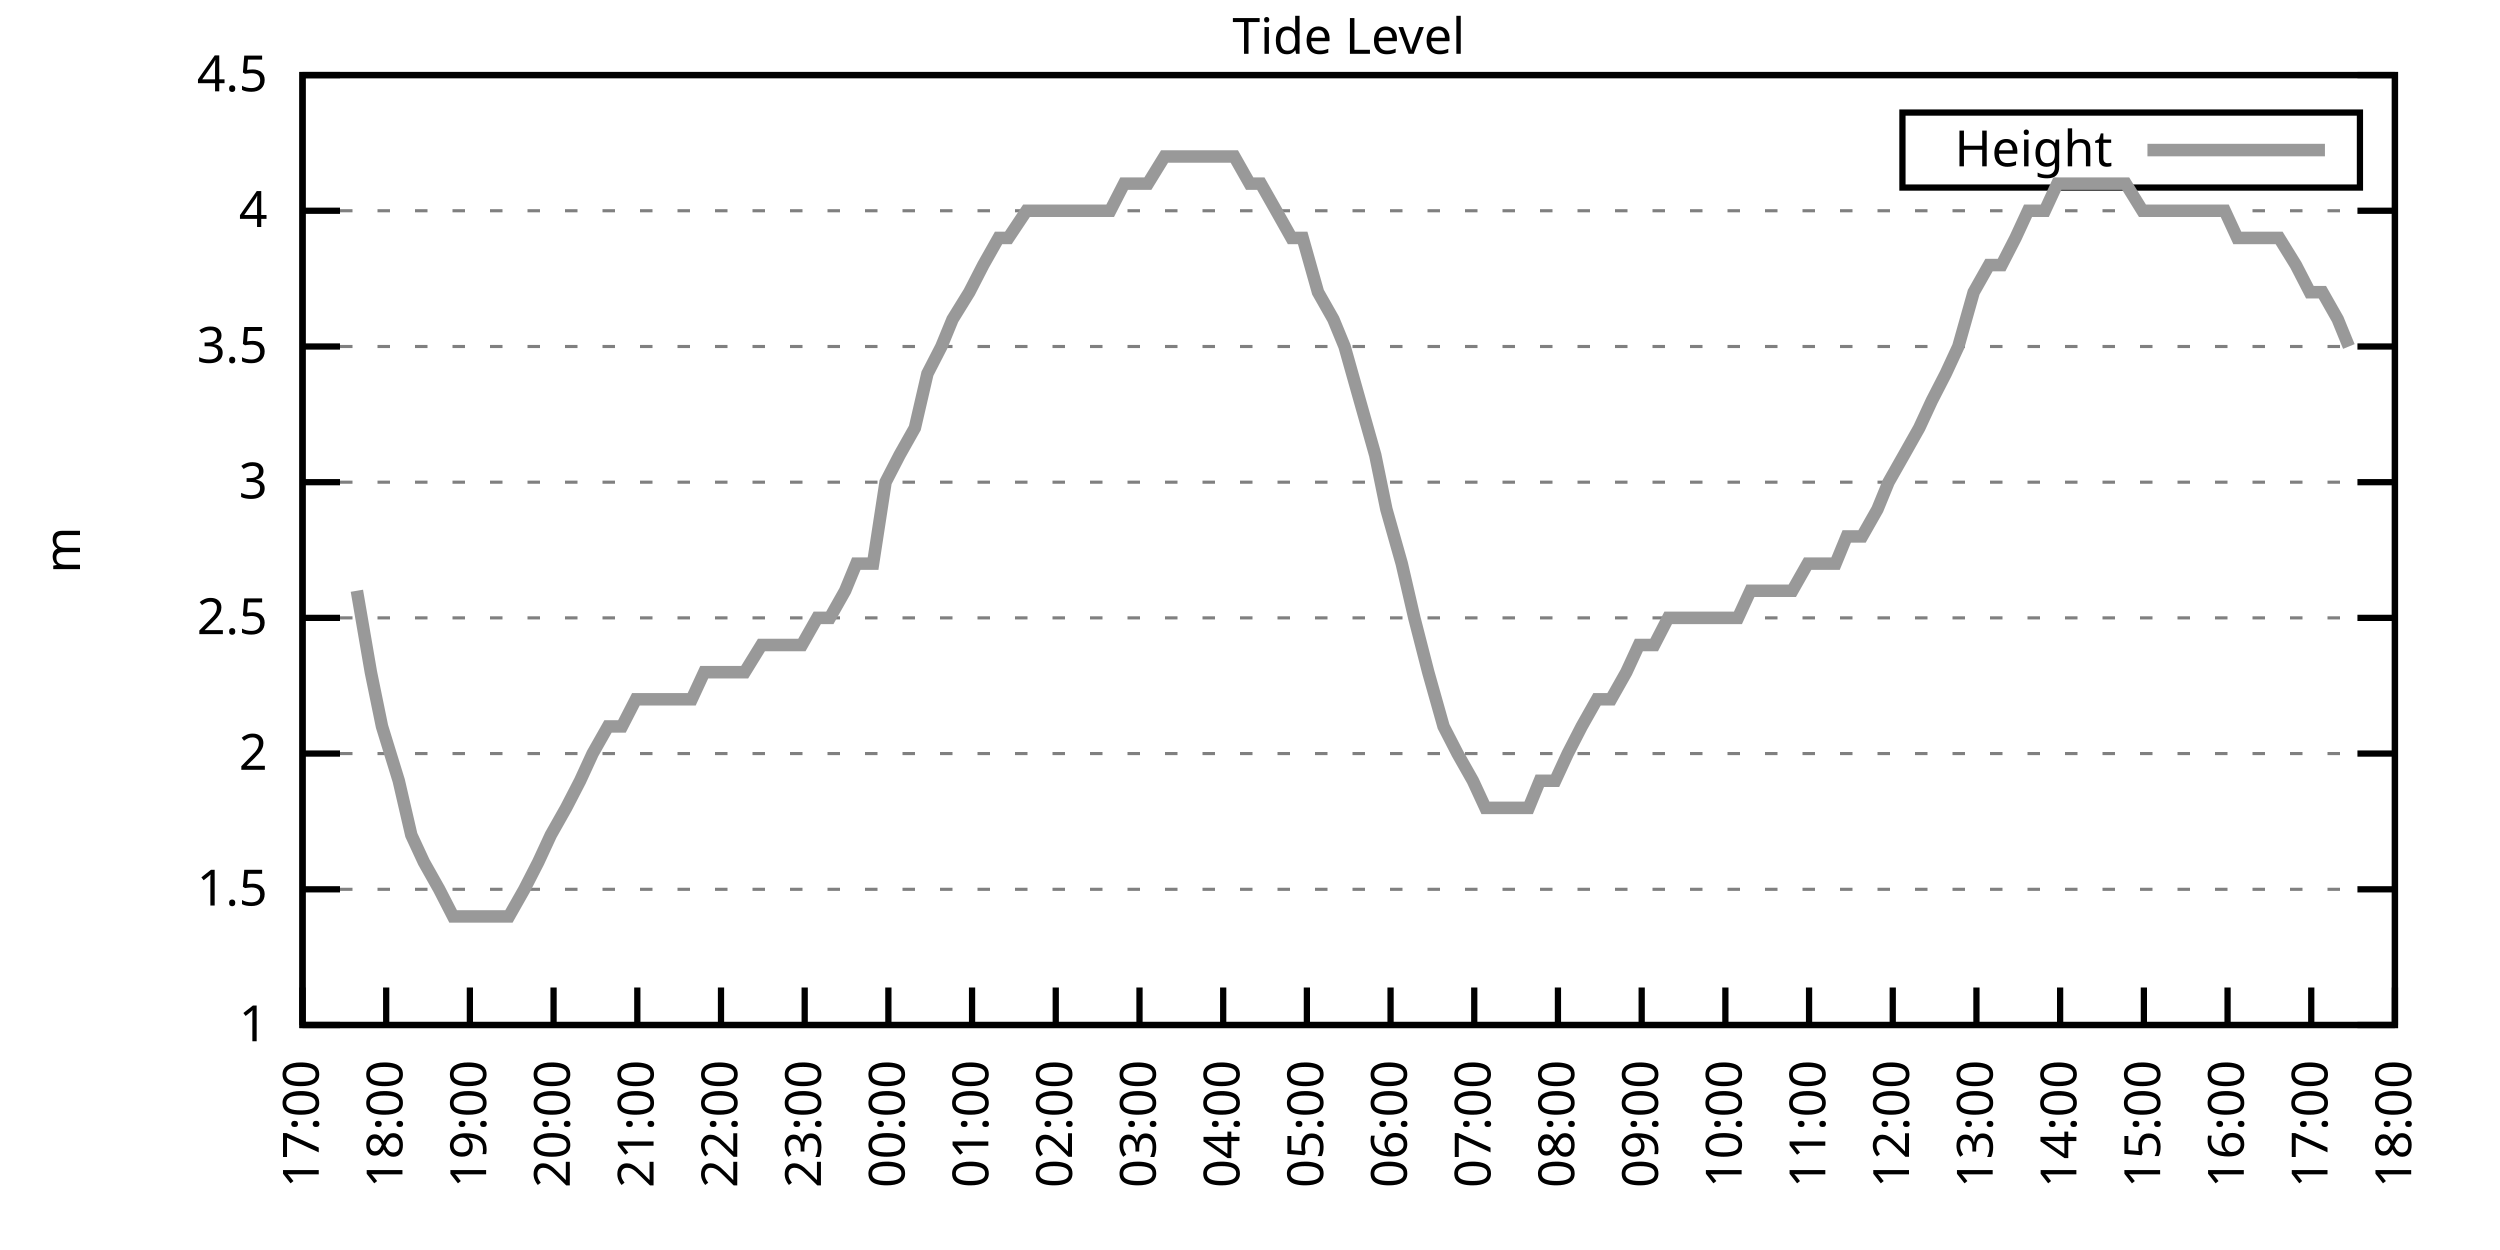
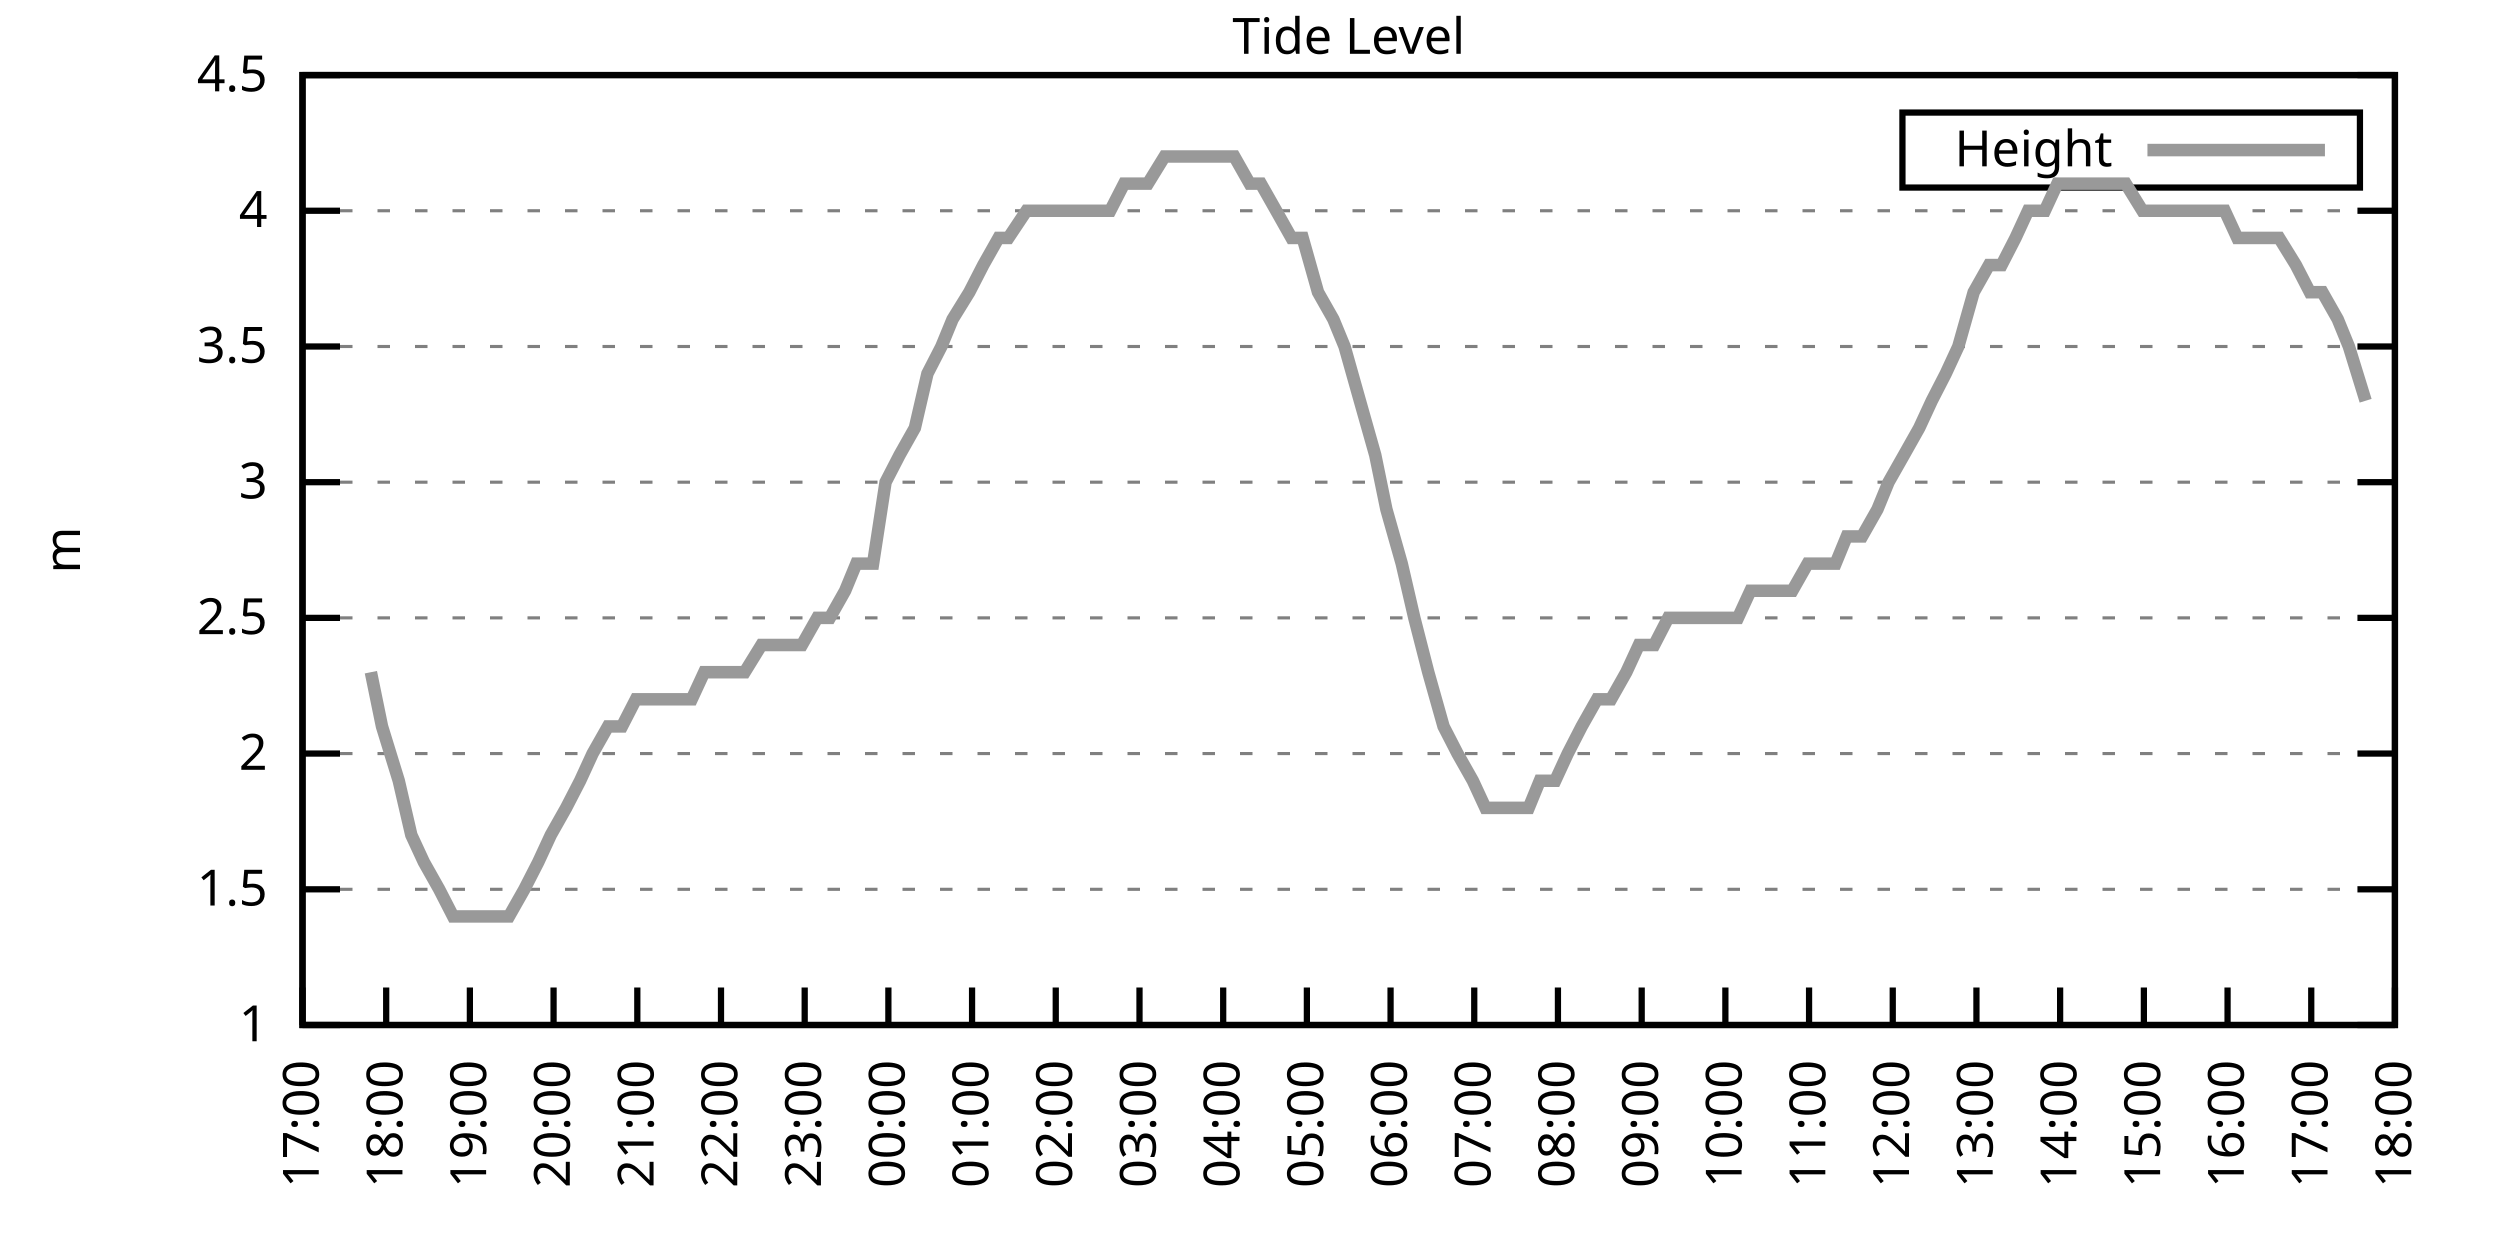
<svg xmlns="http://www.w3.org/2000/svg" xmlns:xlink="http://www.w3.org/1999/xlink" width="400" height="200" viewBox="0 0 400 200">
  <g id="gnuplot_canvas">
    <rect x="0" y="0" width="400" height="200" fill="none" />
    <defs>
      <circle id="gpDot" r="0.5" stroke-width="0.5" stroke="currentColor" />
      <path id="gpPt0" stroke-width="0.333" stroke="currentColor" d="M-1,0 h2 M0,-1 v2" />
      <path id="gpPt1" stroke-width="0.333" stroke="currentColor" d="M-1,-1 L1,1 M1,-1 L-1,1" />
      <path id="gpPt2" stroke-width="0.333" stroke="currentColor" d="M-1,0 L1,0 M0,-1 L0,1 M-1,-1 L1,1 M-1,1 L1,-1" />
      <rect id="gpPt3" stroke-width="0.333" stroke="currentColor" x="-1" y="-1" width="2" height="2" />
      <rect id="gpPt4" stroke-width="0.333" stroke="currentColor" fill="currentColor" x="-1" y="-1" width="2" height="2" />
      <circle id="gpPt5" stroke-width="0.333" stroke="currentColor" cx="0" cy="0" r="1" />
      <use xlink:href="#gpPt5" id="gpPt6" fill="currentColor" stroke="none" />
      <path id="gpPt7" stroke-width="0.333" stroke="currentColor" d="M0,-1.33 L-1.33,0.67 L1.33,0.67 z" />
      <use xlink:href="#gpPt7" id="gpPt8" fill="currentColor" stroke="none" />
      <use xlink:href="#gpPt7" id="gpPt9" stroke="currentColor" transform="rotate(180)" />
      <use xlink:href="#gpPt9" id="gpPt10" fill="currentColor" stroke="none" />
      <use xlink:href="#gpPt3" id="gpPt11" stroke="currentColor" transform="rotate(45)" />
      <use xlink:href="#gpPt11" id="gpPt12" fill="currentColor" stroke="none" />
      <path id="gpPt13" stroke-width="0.333" stroke="currentColor" d="M0,1.330 L1.265,0.411 L0.782,-1.067 L-0.782,-1.076 L-1.265,0.411 z" />
      <use xlink:href="#gpPt13" id="gpPt14" fill="currentColor" stroke="none" />
      <filter id="textbox" filterUnits="objectBoundingBox" x="0" y="0" height="1" width="1">
        <feFlood flood-color="white" flood-opacity="1" result="bgnd" />
        <feComposite in="SourceGraphic" in2="bgnd" operator="atop" />
      </filter>
      <filter id="greybox" filterUnits="objectBoundingBox" x="0" y="0" height="1" width="1">
        <feFlood flood-color="lightgrey" flood-opacity="1" result="grey" />
        <feComposite in="SourceGraphic" in2="grey" operator="atop" />
      </filter>
    </defs>
    <g fill="none" color="white" stroke="currentColor" stroke-width="1.00" stroke-linecap="butt" stroke-linejoin="miter">
</g>
    <g fill="none" color="black" stroke="currentColor" stroke-width="1.00" stroke-linecap="butt" stroke-linejoin="miter">
      <g stroke="none" shape-rendering="crispEdges">
        <polygon fill="rgb(255, 255, 255)" points="48.40,164.00 383.18,164.00 383.18,12.02 48.40,12.02 " />
      </g>
    </g>
    <g fill="none" color="black" stroke="currentColor" stroke-width="1.00" stroke-linecap="butt" stroke-linejoin="miter">
</g>
    <g fill="none" color="black" stroke="black" stroke-width="0.50" stroke-linecap="butt" stroke-linejoin="miter">
</g>
    <g fill="none" color="gray" stroke="currentColor" stroke-width="0.50" stroke-linecap="butt" stroke-linejoin="miter">
      <path stroke="gray" stroke-dasharray="2,4" class="gridline" d="M48.40,164.00 L383.19,164.00  " />
    </g>
    <g fill="none" color="gray" stroke="gray" stroke-width="1.00" stroke-linecap="butt" stroke-linejoin="miter">
</g>
    <g fill="none" color="black" stroke="currentColor" stroke-width="1.00" stroke-linecap="butt" stroke-linejoin="miter">
      <path stroke="black" d="M48.40,164.00 L54.40,164.00 M383.19,164.00 L377.19,164.00  " />
      <g transform="translate(42.80,166.60)" stroke="none" fill="black" font-family="Sans" font-size="8.00" text-anchor="end">
        <text>
          <tspan font-family="Sans"> 1</tspan>
        </text>
      </g>
    </g>
    <g fill="none" color="black" stroke="currentColor" stroke-width="1.00" stroke-linecap="butt" stroke-linejoin="miter">
</g>
    <g fill="none" color="black" stroke="black" stroke-width="0.50" stroke-linecap="butt" stroke-linejoin="miter">
</g>
    <g fill="none" color="gray" stroke="currentColor" stroke-width="0.50" stroke-linecap="butt" stroke-linejoin="miter">
      <path stroke="gray" stroke-dasharray="2,4" class="gridline" d="M48.40,142.29 L383.19,142.29  " />
    </g>
    <g fill="none" color="gray" stroke="gray" stroke-width="1.00" stroke-linecap="butt" stroke-linejoin="miter">
</g>
    <g fill="none" color="black" stroke="currentColor" stroke-width="1.00" stroke-linecap="butt" stroke-linejoin="miter">
      <path stroke="black" d="M48.40,142.29 L54.40,142.29 M383.19,142.29 L377.19,142.29  " />
      <g transform="translate(42.80,144.89)" stroke="none" fill="black" font-family="Sans" font-size="8.00" text-anchor="end">
        <text>
          <tspan font-family="Sans"> 1.5</tspan>
        </text>
      </g>
    </g>
    <g fill="none" color="black" stroke="currentColor" stroke-width="1.00" stroke-linecap="butt" stroke-linejoin="miter">
</g>
    <g fill="none" color="black" stroke="black" stroke-width="0.50" stroke-linecap="butt" stroke-linejoin="miter">
</g>
    <g fill="none" color="gray" stroke="currentColor" stroke-width="0.50" stroke-linecap="butt" stroke-linejoin="miter">
      <path stroke="gray" stroke-dasharray="2,4" class="gridline" d="M48.40,120.57 L383.19,120.57  " />
    </g>
    <g fill="none" color="gray" stroke="gray" stroke-width="1.00" stroke-linecap="butt" stroke-linejoin="miter">
</g>
    <g fill="none" color="black" stroke="currentColor" stroke-width="1.00" stroke-linecap="butt" stroke-linejoin="miter">
      <path stroke="black" d="M48.40,120.57 L54.40,120.57 M383.19,120.57 L377.19,120.57  " />
      <g transform="translate(42.80,123.17)" stroke="none" fill="black" font-family="Sans" font-size="8.00" text-anchor="end">
        <text>
          <tspan font-family="Sans"> 2</tspan>
        </text>
      </g>
    </g>
    <g fill="none" color="black" stroke="currentColor" stroke-width="1.00" stroke-linecap="butt" stroke-linejoin="miter">
</g>
    <g fill="none" color="black" stroke="black" stroke-width="0.50" stroke-linecap="butt" stroke-linejoin="miter">
</g>
    <g fill="none" color="gray" stroke="currentColor" stroke-width="0.50" stroke-linecap="butt" stroke-linejoin="miter">
      <path stroke="gray" stroke-dasharray="2,4" class="gridline" d="M48.40,98.86 L383.19,98.86  " />
    </g>
    <g fill="none" color="gray" stroke="gray" stroke-width="1.00" stroke-linecap="butt" stroke-linejoin="miter">
</g>
    <g fill="none" color="black" stroke="currentColor" stroke-width="1.00" stroke-linecap="butt" stroke-linejoin="miter">
      <path stroke="black" d="M48.40,98.86 L54.40,98.86 M383.19,98.86 L377.19,98.86  " />
      <g transform="translate(42.80,101.46)" stroke="none" fill="black" font-family="Sans" font-size="8.00" text-anchor="end">
        <text>
          <tspan font-family="Sans"> 2.5</tspan>
        </text>
      </g>
    </g>
    <g fill="none" color="black" stroke="currentColor" stroke-width="1.00" stroke-linecap="butt" stroke-linejoin="miter">
</g>
    <g fill="none" color="black" stroke="black" stroke-width="0.50" stroke-linecap="butt" stroke-linejoin="miter">
</g>
    <g fill="none" color="gray" stroke="currentColor" stroke-width="0.50" stroke-linecap="butt" stroke-linejoin="miter">
      <path stroke="gray" stroke-dasharray="2,4" class="gridline" d="M48.40,77.15 L383.19,77.15  " />
    </g>
    <g fill="none" color="gray" stroke="gray" stroke-width="1.00" stroke-linecap="butt" stroke-linejoin="miter">
</g>
    <g fill="none" color="black" stroke="currentColor" stroke-width="1.00" stroke-linecap="butt" stroke-linejoin="miter">
      <path stroke="black" d="M48.40,77.15 L54.40,77.15 M383.19,77.15 L377.19,77.15  " />
      <g transform="translate(42.80,79.75)" stroke="none" fill="black" font-family="Sans" font-size="8.00" text-anchor="end">
        <text>
          <tspan font-family="Sans"> 3</tspan>
        </text>
      </g>
    </g>
    <g fill="none" color="black" stroke="currentColor" stroke-width="1.00" stroke-linecap="butt" stroke-linejoin="miter">
</g>
    <g fill="none" color="black" stroke="black" stroke-width="0.50" stroke-linecap="butt" stroke-linejoin="miter">
</g>
    <g fill="none" color="gray" stroke="currentColor" stroke-width="0.50" stroke-linecap="butt" stroke-linejoin="miter">
      <path stroke="gray" stroke-dasharray="2,4" class="gridline" d="M48.40,55.44 L383.19,55.44  " />
    </g>
    <g fill="none" color="gray" stroke="gray" stroke-width="1.00" stroke-linecap="butt" stroke-linejoin="miter">
</g>
    <g fill="none" color="black" stroke="currentColor" stroke-width="1.00" stroke-linecap="butt" stroke-linejoin="miter">
      <path stroke="black" d="M48.40,55.44 L54.40,55.44 M383.19,55.44 L377.19,55.44  " />
      <g transform="translate(42.80,58.04)" stroke="none" fill="black" font-family="Sans" font-size="8.00" text-anchor="end">
        <text>
          <tspan font-family="Sans"> 3.5</tspan>
        </text>
      </g>
    </g>
    <g fill="none" color="black" stroke="currentColor" stroke-width="1.00" stroke-linecap="butt" stroke-linejoin="miter">
</g>
    <g fill="none" color="black" stroke="black" stroke-width="0.50" stroke-linecap="butt" stroke-linejoin="miter">
</g>
    <g fill="none" color="gray" stroke="currentColor" stroke-width="0.50" stroke-linecap="butt" stroke-linejoin="miter">
      <path stroke="gray" stroke-dasharray="2,4" class="gridline" d="M48.40,33.72 L383.19,33.72  " />
    </g>
    <g fill="none" color="gray" stroke="gray" stroke-width="1.00" stroke-linecap="butt" stroke-linejoin="miter">
</g>
    <g fill="none" color="black" stroke="currentColor" stroke-width="1.00" stroke-linecap="butt" stroke-linejoin="miter">
      <path stroke="black" d="M48.40,33.72 L54.40,33.72 M383.19,33.72 L377.19,33.72  " />
      <g transform="translate(42.80,36.32)" stroke="none" fill="black" font-family="Sans" font-size="8.00" text-anchor="end">
        <text>
          <tspan font-family="Sans"> 4</tspan>
        </text>
      </g>
    </g>
    <g fill="none" color="black" stroke="currentColor" stroke-width="1.00" stroke-linecap="butt" stroke-linejoin="miter">
</g>
    <g fill="none" color="black" stroke="black" stroke-width="0.50" stroke-linecap="butt" stroke-linejoin="miter">
</g>
    <g fill="none" color="gray" stroke="currentColor" stroke-width="0.50" stroke-linecap="butt" stroke-linejoin="miter">
      <path stroke="gray" stroke-dasharray="2,4" class="gridline" d="M48.40,12.01 L383.19,12.01  " />
    </g>
    <g fill="none" color="gray" stroke="gray" stroke-width="1.00" stroke-linecap="butt" stroke-linejoin="miter">
</g>
    <g fill="none" color="black" stroke="currentColor" stroke-width="1.00" stroke-linecap="butt" stroke-linejoin="miter">
      <path stroke="black" d="M48.40,12.01 L54.40,12.01 M383.19,12.01 L377.19,12.01  " />
      <g transform="translate(42.80,14.61)" stroke="none" fill="black" font-family="Sans" font-size="8.00" text-anchor="end">
        <text>
          <tspan font-family="Sans"> 4.5</tspan>
        </text>
      </g>
    </g>
    <g fill="none" color="black" stroke="currentColor" stroke-width="1.00" stroke-linecap="butt" stroke-linejoin="miter">
      <path stroke="black" d="M48.40,164.00 L48.40,158.00  " />
      <g transform="translate(51.00,169.60) rotate(270.00)" stroke="none" fill="black" font-family="Sans" font-size="8.00" text-anchor="end">
        <text>
          <tspan font-family="Sans">17:00</tspan>
        </text>
      </g>
    </g>
    <g fill="none" color="black" stroke="currentColor" stroke-width="1.00" stroke-linecap="butt" stroke-linejoin="miter">
      <path stroke="black" d="M61.79,164.00 L61.79,158.00  " />
      <g transform="translate(64.39,169.60) rotate(270.00)" stroke="none" fill="black" font-family="Sans" font-size="8.00" text-anchor="end">
        <text>
          <tspan font-family="Sans">18:00</tspan>
        </text>
      </g>
    </g>
    <g fill="none" color="black" stroke="currentColor" stroke-width="1.00" stroke-linecap="butt" stroke-linejoin="miter">
      <path stroke="black" d="M75.18,164.00 L75.18,158.00  " />
      <g transform="translate(77.78,169.60) rotate(270.00)" stroke="none" fill="black" font-family="Sans" font-size="8.00" text-anchor="end">
        <text>
          <tspan font-family="Sans">19:00</tspan>
        </text>
      </g>
    </g>
    <g fill="none" color="black" stroke="currentColor" stroke-width="1.00" stroke-linecap="butt" stroke-linejoin="miter">
      <path stroke="black" d="M88.57,164.00 L88.57,158.00  " />
      <g transform="translate(91.17,169.60) rotate(270.00)" stroke="none" fill="black" font-family="Sans" font-size="8.00" text-anchor="end">
        <text>
          <tspan font-family="Sans">20:00</tspan>
        </text>
      </g>
    </g>
    <g fill="none" color="black" stroke="currentColor" stroke-width="1.00" stroke-linecap="butt" stroke-linejoin="miter">
      <path stroke="black" d="M101.97,164.00 L101.97,158.00  " />
      <g transform="translate(104.57,169.60) rotate(270.00)" stroke="none" fill="black" font-family="Sans" font-size="8.00" text-anchor="end">
        <text>
          <tspan font-family="Sans">21:00</tspan>
        </text>
      </g>
    </g>
    <g fill="none" color="black" stroke="currentColor" stroke-width="1.00" stroke-linecap="butt" stroke-linejoin="miter">
      <path stroke="black" d="M115.36,164.00 L115.36,158.00  " />
      <g transform="translate(117.96,169.60) rotate(270.00)" stroke="none" fill="black" font-family="Sans" font-size="8.00" text-anchor="end">
        <text>
          <tspan font-family="Sans">22:00</tspan>
        </text>
      </g>
    </g>
    <g fill="none" color="black" stroke="currentColor" stroke-width="1.00" stroke-linecap="butt" stroke-linejoin="miter">
      <path stroke="black" d="M128.75,164.00 L128.75,158.00  " />
      <g transform="translate(131.35,169.60) rotate(270.00)" stroke="none" fill="black" font-family="Sans" font-size="8.00" text-anchor="end">
        <text>
          <tspan font-family="Sans">23:00</tspan>
        </text>
      </g>
    </g>
    <g fill="none" color="black" stroke="currentColor" stroke-width="1.00" stroke-linecap="butt" stroke-linejoin="miter">
      <path stroke="black" d="M142.14,164.00 L142.14,158.00  " />
      <g transform="translate(144.74,169.60) rotate(270.00)" stroke="none" fill="black" font-family="Sans" font-size="8.00" text-anchor="end">
        <text>
          <tspan font-family="Sans">00:00</tspan>
        </text>
      </g>
    </g>
    <g fill="none" color="black" stroke="currentColor" stroke-width="1.00" stroke-linecap="butt" stroke-linejoin="miter">
      <path stroke="black" d="M155.53,164.00 L155.53,158.00  " />
      <g transform="translate(158.13,169.60) rotate(270.00)" stroke="none" fill="black" font-family="Sans" font-size="8.00" text-anchor="end">
        <text>
          <tspan font-family="Sans">01:00</tspan>
        </text>
      </g>
    </g>
    <g fill="none" color="black" stroke="currentColor" stroke-width="1.00" stroke-linecap="butt" stroke-linejoin="miter">
      <path stroke="black" d="M168.92,164.00 L168.92,158.00  " />
      <g transform="translate(171.52,169.60) rotate(270.00)" stroke="none" fill="black" font-family="Sans" font-size="8.00" text-anchor="end">
        <text>
          <tspan font-family="Sans">02:00</tspan>
        </text>
      </g>
    </g>
    <g fill="none" color="black" stroke="currentColor" stroke-width="1.00" stroke-linecap="butt" stroke-linejoin="miter">
      <path stroke="black" d="M182.32,164.00 L182.32,158.00  " />
      <g transform="translate(184.92,169.60) rotate(270.00)" stroke="none" fill="black" font-family="Sans" font-size="8.00" text-anchor="end">
        <text>
          <tspan font-family="Sans">03:00</tspan>
        </text>
      </g>
    </g>
    <g fill="none" color="black" stroke="currentColor" stroke-width="1.00" stroke-linecap="butt" stroke-linejoin="miter">
      <path stroke="black" d="M195.71,164.00 L195.71,158.00  " />
      <g transform="translate(198.31,169.60) rotate(270.00)" stroke="none" fill="black" font-family="Sans" font-size="8.00" text-anchor="end">
        <text>
          <tspan font-family="Sans">04:00</tspan>
        </text>
      </g>
    </g>
    <g fill="none" color="black" stroke="currentColor" stroke-width="1.00" stroke-linecap="butt" stroke-linejoin="miter">
      <path stroke="black" d="M209.10,164.00 L209.10,158.00  " />
      <g transform="translate(211.70,169.60) rotate(270.00)" stroke="none" fill="black" font-family="Sans" font-size="8.00" text-anchor="end">
        <text>
          <tspan font-family="Sans">05:00</tspan>
        </text>
      </g>
    </g>
    <g fill="none" color="black" stroke="currentColor" stroke-width="1.00" stroke-linecap="butt" stroke-linejoin="miter">
      <path stroke="black" d="M222.49,164.00 L222.49,158.00  " />
      <g transform="translate(225.09,169.60) rotate(270.00)" stroke="none" fill="black" font-family="Sans" font-size="8.00" text-anchor="end">
        <text>
          <tspan font-family="Sans">06:00</tspan>
        </text>
      </g>
    </g>
    <g fill="none" color="black" stroke="currentColor" stroke-width="1.00" stroke-linecap="butt" stroke-linejoin="miter">
      <path stroke="black" d="M235.88,164.00 L235.88,158.00  " />
      <g transform="translate(238.48,169.60) rotate(270.00)" stroke="none" fill="black" font-family="Sans" font-size="8.00" text-anchor="end">
        <text>
          <tspan font-family="Sans">07:00</tspan>
        </text>
      </g>
    </g>
    <g fill="none" color="black" stroke="currentColor" stroke-width="1.00" stroke-linecap="butt" stroke-linejoin="miter">
      <path stroke="black" d="M249.27,164.00 L249.27,158.00  " />
      <g transform="translate(251.87,169.60) rotate(270.00)" stroke="none" fill="black" font-family="Sans" font-size="8.00" text-anchor="end">
        <text>
          <tspan font-family="Sans">08:00</tspan>
        </text>
      </g>
    </g>
    <g fill="none" color="black" stroke="currentColor" stroke-width="1.00" stroke-linecap="butt" stroke-linejoin="miter">
      <path stroke="black" d="M262.67,164.00 L262.67,158.00  " />
      <g transform="translate(265.27,169.60) rotate(270.00)" stroke="none" fill="black" font-family="Sans" font-size="8.00" text-anchor="end">
        <text>
          <tspan font-family="Sans">09:00</tspan>
        </text>
      </g>
    </g>
    <g fill="none" color="black" stroke="currentColor" stroke-width="1.00" stroke-linecap="butt" stroke-linejoin="miter">
      <path stroke="black" d="M276.06,164.00 L276.06,158.00  " />
      <g transform="translate(278.66,169.60) rotate(270.00)" stroke="none" fill="black" font-family="Sans" font-size="8.00" text-anchor="end">
        <text>
          <tspan font-family="Sans">10:00</tspan>
        </text>
      </g>
    </g>
    <g fill="none" color="black" stroke="currentColor" stroke-width="1.00" stroke-linecap="butt" stroke-linejoin="miter">
      <path stroke="black" d="M289.45,164.00 L289.45,158.00  " />
      <g transform="translate(292.05,169.60) rotate(270.00)" stroke="none" fill="black" font-family="Sans" font-size="8.00" text-anchor="end">
        <text>
          <tspan font-family="Sans">11:00</tspan>
        </text>
      </g>
    </g>
    <g fill="none" color="black" stroke="currentColor" stroke-width="1.00" stroke-linecap="butt" stroke-linejoin="miter">
      <path stroke="black" d="M302.84,164.00 L302.84,158.00  " />
      <g transform="translate(305.44,169.60) rotate(270.00)" stroke="none" fill="black" font-family="Sans" font-size="8.00" text-anchor="end">
        <text>
          <tspan font-family="Sans">12:00</tspan>
        </text>
      </g>
    </g>
    <g fill="none" color="black" stroke="currentColor" stroke-width="1.00" stroke-linecap="butt" stroke-linejoin="miter">
      <path stroke="black" d="M316.23,164.00 L316.23,158.00  " />
      <g transform="translate(318.83,169.60) rotate(270.00)" stroke="none" fill="black" font-family="Sans" font-size="8.00" text-anchor="end">
        <text>
          <tspan font-family="Sans">13:00</tspan>
        </text>
      </g>
    </g>
    <g fill="none" color="black" stroke="currentColor" stroke-width="1.00" stroke-linecap="butt" stroke-linejoin="miter">
      <path stroke="black" d="M329.62,164.00 L329.62,158.00  " />
      <g transform="translate(332.22,169.60) rotate(270.00)" stroke="none" fill="black" font-family="Sans" font-size="8.00" text-anchor="end">
        <text>
          <tspan font-family="Sans">14:00</tspan>
        </text>
      </g>
    </g>
    <g fill="none" color="black" stroke="currentColor" stroke-width="1.00" stroke-linecap="butt" stroke-linejoin="miter">
      <path stroke="black" d="M343.02,164.00 L343.02,158.00  " />
      <g transform="translate(345.62,169.60) rotate(270.00)" stroke="none" fill="black" font-family="Sans" font-size="8.00" text-anchor="end">
        <text>
          <tspan font-family="Sans">15:00</tspan>
        </text>
      </g>
    </g>
    <g fill="none" color="black" stroke="currentColor" stroke-width="1.00" stroke-linecap="butt" stroke-linejoin="miter">
      <path stroke="black" d="M356.41,164.00 L356.41,158.00  " />
      <g transform="translate(359.01,169.60) rotate(270.00)" stroke="none" fill="black" font-family="Sans" font-size="8.00" text-anchor="end">
        <text>
          <tspan font-family="Sans">16:00</tspan>
        </text>
      </g>
    </g>
    <g fill="none" color="black" stroke="currentColor" stroke-width="1.00" stroke-linecap="butt" stroke-linejoin="miter">
      <path stroke="black" d="M369.80,164.00 L369.80,158.00  " />
      <g transform="translate(372.40,169.60) rotate(270.00)" stroke="none" fill="black" font-family="Sans" font-size="8.00" text-anchor="end">
        <text>
          <tspan font-family="Sans">17:00</tspan>
        </text>
      </g>
    </g>
    <g fill="none" color="black" stroke="currentColor" stroke-width="1.00" stroke-linecap="butt" stroke-linejoin="miter">
      <path stroke="black" d="M383.19,164.00 L383.19,158.00  " />
      <g transform="translate(385.79,169.60) rotate(270.00)" stroke="none" fill="black" font-family="Sans" font-size="8.00" text-anchor="end">
        <text>
          <tspan font-family="Sans">18:00</tspan>
        </text>
      </g>
    </g>
    <g fill="none" color="black" stroke="currentColor" stroke-width="1.00" stroke-linecap="butt" stroke-linejoin="miter">
</g>
    <g fill="none" color="black" stroke="currentColor" stroke-width="1.00" stroke-linecap="butt" stroke-linejoin="miter">
      <path stroke="black" d="M48.40,12.01 L48.40,164.00 L383.19,164.00 L383.19,12.01 L48.40,12.01 Z  " />
    </g>
    <g fill="none" color="black" stroke="currentColor" stroke-width="1.00" stroke-linecap="butt" stroke-linejoin="miter">
</g>
    <g fill="none" color="black" stroke="currentColor" stroke-width="1.00" stroke-linecap="butt" stroke-linejoin="miter">
      <path stroke="black" d="M304.39,30.01 L304.39,18.01 L377.59,18.01 L377.59,30.01 L304.39,30.01 Z  " />
    </g>
    <g id="Tide_level_plot_1">
      <g fill="none" color="white" stroke="black" stroke-width="2.00" stroke-linecap="butt" stroke-linejoin="miter">
</g>
      <g fill="none" color="black" stroke="currentColor" stroke-width="2.00" stroke-linecap="butt" stroke-linejoin="miter">
        <g transform="translate(337.99,26.61)" stroke="none" fill="black" font-family="Sans" font-size="8.00" text-anchor="end">
          <text>
            <tspan font-family="Sans">Height</tspan>
          </text>
        </g>
      </g>
      <g fill="none" color="black" stroke="currentColor" stroke-width="2.00" stroke-linecap="butt" stroke-linejoin="miter">
-         <path stroke="rgb(153, 153, 153)" d="M343.59,24.01 L371.99,24.01 M57.10,94.52 L59.34,107.55 L61.12,116.23 L63.80,124.92 L65.81,133.60 L67.82,137.94   L70.27,142.29 L72.50,146.63 L74.51,146.63 L77.19,146.63 L79.20,146.63 L81.43,146.63 L83.89,142.29 L86.12,137.94   L88.13,133.60 L90.58,129.26 L92.82,124.92 L94.82,120.57 L97.28,116.23 L99.51,116.23 L101.74,111.89 L103.75,111.89   L105.98,111.89 L108.44,111.89 L110.67,111.89 L112.68,107.55 L114.91,107.55 L117.37,107.55 L119.15,107.55 L121.83,103.20   L123.62,103.20 L126.29,103.20 L128.30,103.20 L130.76,98.86 L132.77,98.86 L135.22,94.52 L137.01,90.18 L139.69,90.18   L141.69,77.15 L143.93,72.81 L146.38,68.46 L148.39,59.78 L150.62,55.44 L152.41,51.09 L155.09,46.75 L157.32,42.41   L159.77,38.07 L161.34,38.07 L164.24,33.72 L166.47,33.72 L168.70,33.72 L170.93,33.72 L172.72,33.72 L174.95,33.72   L177.63,33.72 L179.86,29.38 L182.09,29.38 L183.66,29.38 L186.33,25.04 L188.79,25.04 L191.02,25.04 L193.25,25.04   L195.04,25.04 L197.49,25.04 L199.95,29.38 L201.73,29.38 L204.19,33.72 L206.64,38.07 L208.43,38.07 L210.88,46.75   L213.34,51.09 L215.13,55.44 L217.58,64.12 L220.04,72.81 L221.82,81.49 L224.28,90.18 L226.29,98.86 L228.52,107.55   L230.97,116.23 L233.20,120.57 L235.66,124.92 L237.67,129.26 L240.12,129.26 L242.36,129.26 L244.59,129.26 L246.37,124.92   L248.83,124.92 L250.84,120.57 L253.07,116.23 L255.52,111.89 L257.76,111.89 L260.21,107.55 L262.22,103.20 L264.67,103.20   L266.91,98.86 L269.14,98.86 L271.37,98.86 L273.38,98.86 L275.61,98.86 L278.07,98.86 L280.07,94.52 L282.53,94.52   L284.76,94.52 L286.77,94.52 L289.23,90.18 L291.01,90.18 L293.69,90.18 L295.48,85.83 L297.93,85.83 L300.39,81.49   L302.17,77.15 L304.63,72.81 L307.08,68.46 L309.09,64.12 L311.32,59.78 L313.33,55.44 L315.79,46.75 L318.24,42.41   L320.25,42.41 L322.48,38.07 L324.49,33.72 L327.17,33.72 L329.18,29.38 L331.41,29.38 L333.64,29.38 L335.65,29.38   L338.33,29.38 L340.11,29.38 L342.79,33.72 L345.02,33.72 L347.03,33.72 L349.49,33.72 L351.72,33.72 L353.73,33.72   L355.96,33.72 L357.97,38.07 L360.42,38.07 L362.66,38.07 L364.66,38.07 L367.34,42.41 L369.58,46.75 L371.58,46.75   L374.04,51.09 L375.82,55.44  " />
+         <path stroke="rgb(153, 153, 153)" d="M343.59,24.01 L371.99,24.01 M59.34,107.55 L61.12,116.23 L63.80,124.92 L65.81,133.60 L67.82,137.94 L70.27,142.29   L72.50,146.63 L74.51,146.63 L77.19,146.63 L79.20,146.63 L81.43,146.63 L83.89,142.29 L86.12,137.94 L88.13,133.60   L90.58,129.26 L92.82,124.92 L94.82,120.57 L97.28,116.23 L99.51,116.23 L101.74,111.89 L103.75,111.89 L105.98,111.89   L108.44,111.89 L110.67,111.89 L112.68,107.55 L114.91,107.55 L117.37,107.55 L119.15,107.55 L121.83,103.20 L123.62,103.20   L126.29,103.20 L128.30,103.20 L130.76,98.86 L132.77,98.86 L135.22,94.52 L137.01,90.18 L139.69,90.18 L141.69,77.15   L143.93,72.81 L146.38,68.46 L148.39,59.78 L150.62,55.44 L152.41,51.09 L155.09,46.75 L157.32,42.41 L159.77,38.07   L161.34,38.07 L164.24,33.72 L166.47,33.72 L168.70,33.72 L170.93,33.72 L172.72,33.72 L174.95,33.72 L177.63,33.72   L179.86,29.38 L182.09,29.38 L183.66,29.38 L186.33,25.04 L188.79,25.04 L191.02,25.04 L193.25,25.04 L195.04,25.04   L197.49,25.04 L199.95,29.38 L201.73,29.38 L204.19,33.72 L206.64,38.07 L208.43,38.07 L210.88,46.75 L213.34,51.09   L215.13,55.44 L217.58,64.12 L220.04,72.81 L221.82,81.49 L224.28,90.18 L226.29,98.86 L228.52,107.55 L230.97,116.23   L233.20,120.57 L235.66,124.92 L237.67,129.26 L240.12,129.26 L242.36,129.26 L244.59,129.26 L246.37,124.92 L248.83,124.92   L250.84,120.57 L253.07,116.23 L255.52,111.89 L257.76,111.89 L260.21,107.55 L262.22,103.20 L264.67,103.20 L266.91,98.86   L269.14,98.86 L271.37,98.86 L273.38,98.86 L275.61,98.86 L278.07,98.86 L280.07,94.52 L282.53,94.52 L284.76,94.52   L286.77,94.52 L289.23,90.18 L291.01,90.18 L293.69,90.18 L295.48,85.83 L297.93,85.83 L300.39,81.49 L302.17,77.15   L304.63,72.81 L307.08,68.46 L309.09,64.12 L311.32,59.78 L313.33,55.44 L315.79,46.75 L318.24,42.41 L320.25,42.41   L322.48,38.07 L324.49,33.72 L327.17,33.72 L329.18,29.38 L331.41,29.38 L333.64,29.38 L335.65,29.38 L338.33,29.38   L340.11,29.38 L342.79,33.72 L345.02,33.72 L347.03,33.72 L349.49,33.72 L351.72,33.72 L353.73,33.72 L355.96,33.72   L357.97,38.07 L360.42,38.07 L362.66,38.07 L364.66,38.07 L367.34,42.41 L369.58,46.75 L371.58,46.75 L374.04,51.09   L375.82,55.44 L378.50,64.12  " />
      </g>
    </g>
    <g fill="none" color="black" stroke="currentColor" stroke-width="2.00" stroke-linecap="butt" stroke-linejoin="miter">
</g>
    <g fill="none" color="black" stroke="black" stroke-width="1.00" stroke-linecap="butt" stroke-linejoin="miter">
</g>
    <g fill="none" color="black" stroke="currentColor" stroke-width="1.00" stroke-linecap="butt" stroke-linejoin="miter">
      <path stroke="black" d="M48.40,12.01 L48.40,164.00 L383.19,164.00 L383.19,12.01 L48.40,12.01 Z  " />
      <g transform="translate(12.80,88.01) rotate(270.00)" stroke="none" fill="black" font-family="Sans" font-size="8.00" text-anchor="middle">
        <text>
          <tspan font-family="Sans">m</tspan>
        </text>
      </g>
    </g>
    <g fill="none" color="black" stroke="currentColor" stroke-width="1.00" stroke-linecap="butt" stroke-linejoin="miter">
</g>
    <g fill="none" color="black" stroke="currentColor" stroke-width="1.00" stroke-linecap="butt" stroke-linejoin="miter">
      <g transform="translate(215.79,8.61)" stroke="none" fill="black" font-family="Sans" font-size="8.00" text-anchor="middle">
        <text>
          <tspan font-family="Sans">Tide Level</tspan>
        </text>
      </g>
    </g>
    <g fill="none" color="black" stroke="currentColor" stroke-width="1.00" stroke-linecap="butt" stroke-linejoin="miter">
</g>
  </g>
</svg>
